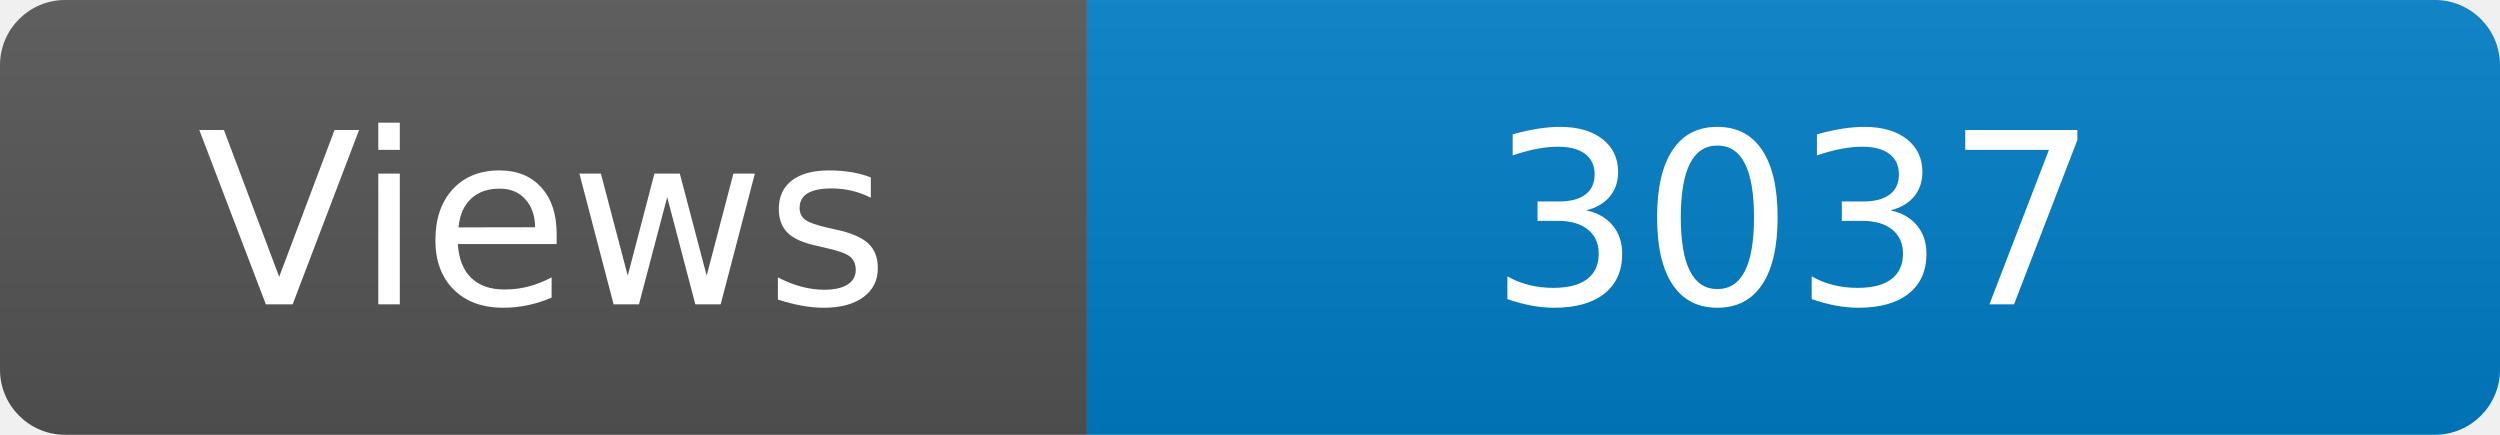
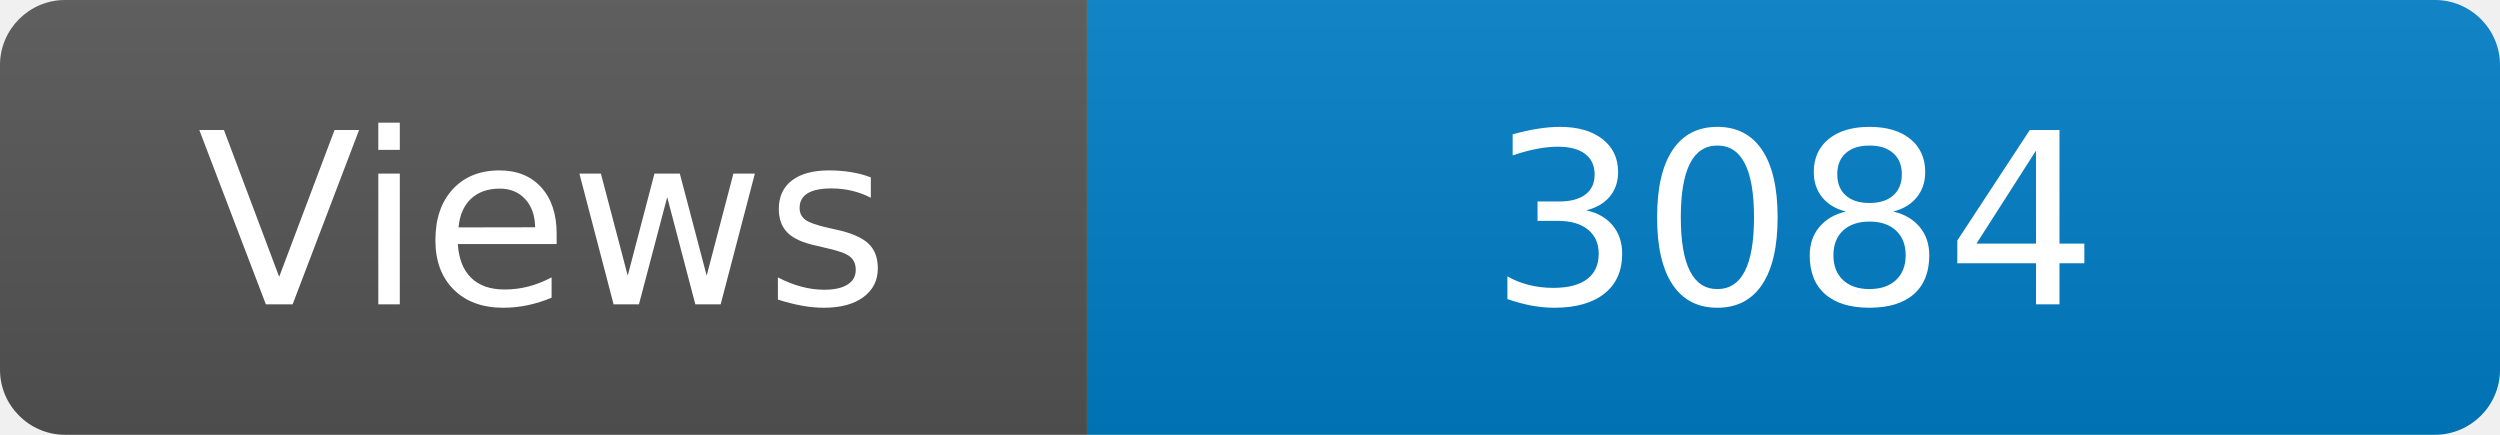
<svg xmlns="http://www.w3.org/2000/svg" width="115" height="20" role="img" aria-label="Maintained?: yes">
  <linearGradient id="s" x2="0" y2="100%">
    <stop offset="0" stop-color="#bbb" stop-opacity=".1" />
    <stop offset="1" stop-opacity=".1" />
  </linearGradient>
  <clipPath id="r">
    <rect width="115" height="20" rx="3" fill="#fff" />
  </clipPath>
  <g clip-path="url(#r)">
    <rect width="50" height="20" fill="#555" />
    <rect x="50" width="160" height="20" fill="#007ec6" />
    <rect width="115" height="20" fill="url(#s)" />
  </g>
  <g fill="#fff" text-anchor="middle" font-family="Verdana,Geneva,DejaVu Sans,sans-serif" font-size="110">
    <text x="250" y="140" transform="scale(.1)" fill="#fff">Views</text>
-     <text x="825" y="140" transform="scale(.1)" fill="#fff">3037</text>
+     <text x="825" y="140" transform="scale(.1)" fill="#fff">3084</text>
  </g>
</svg>
